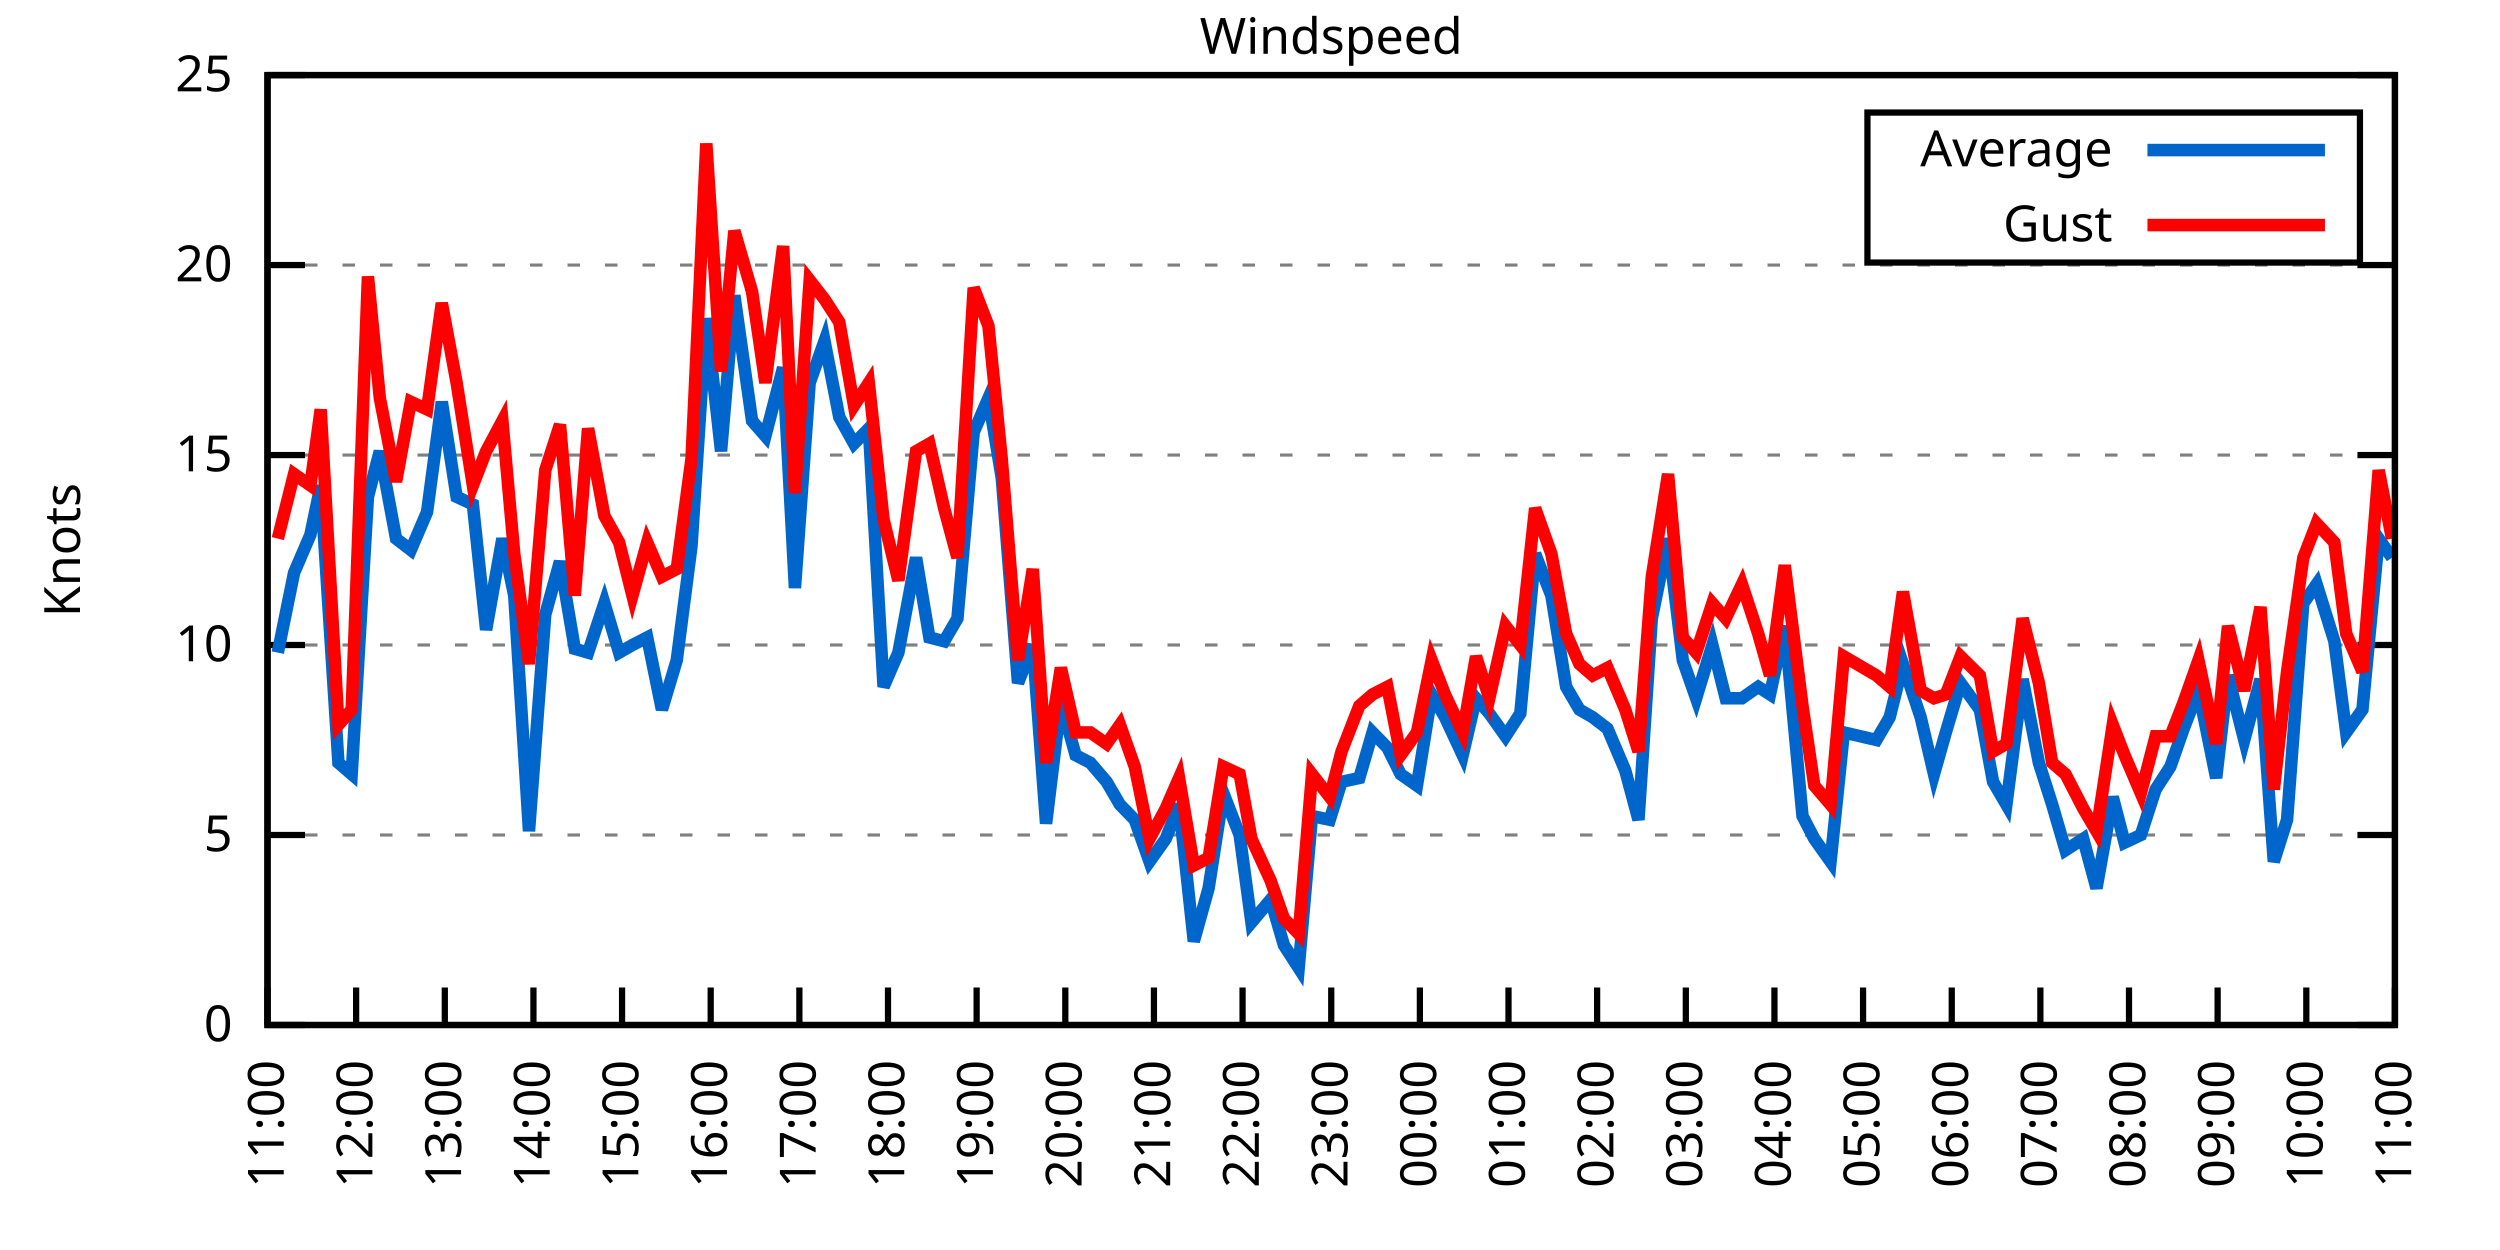
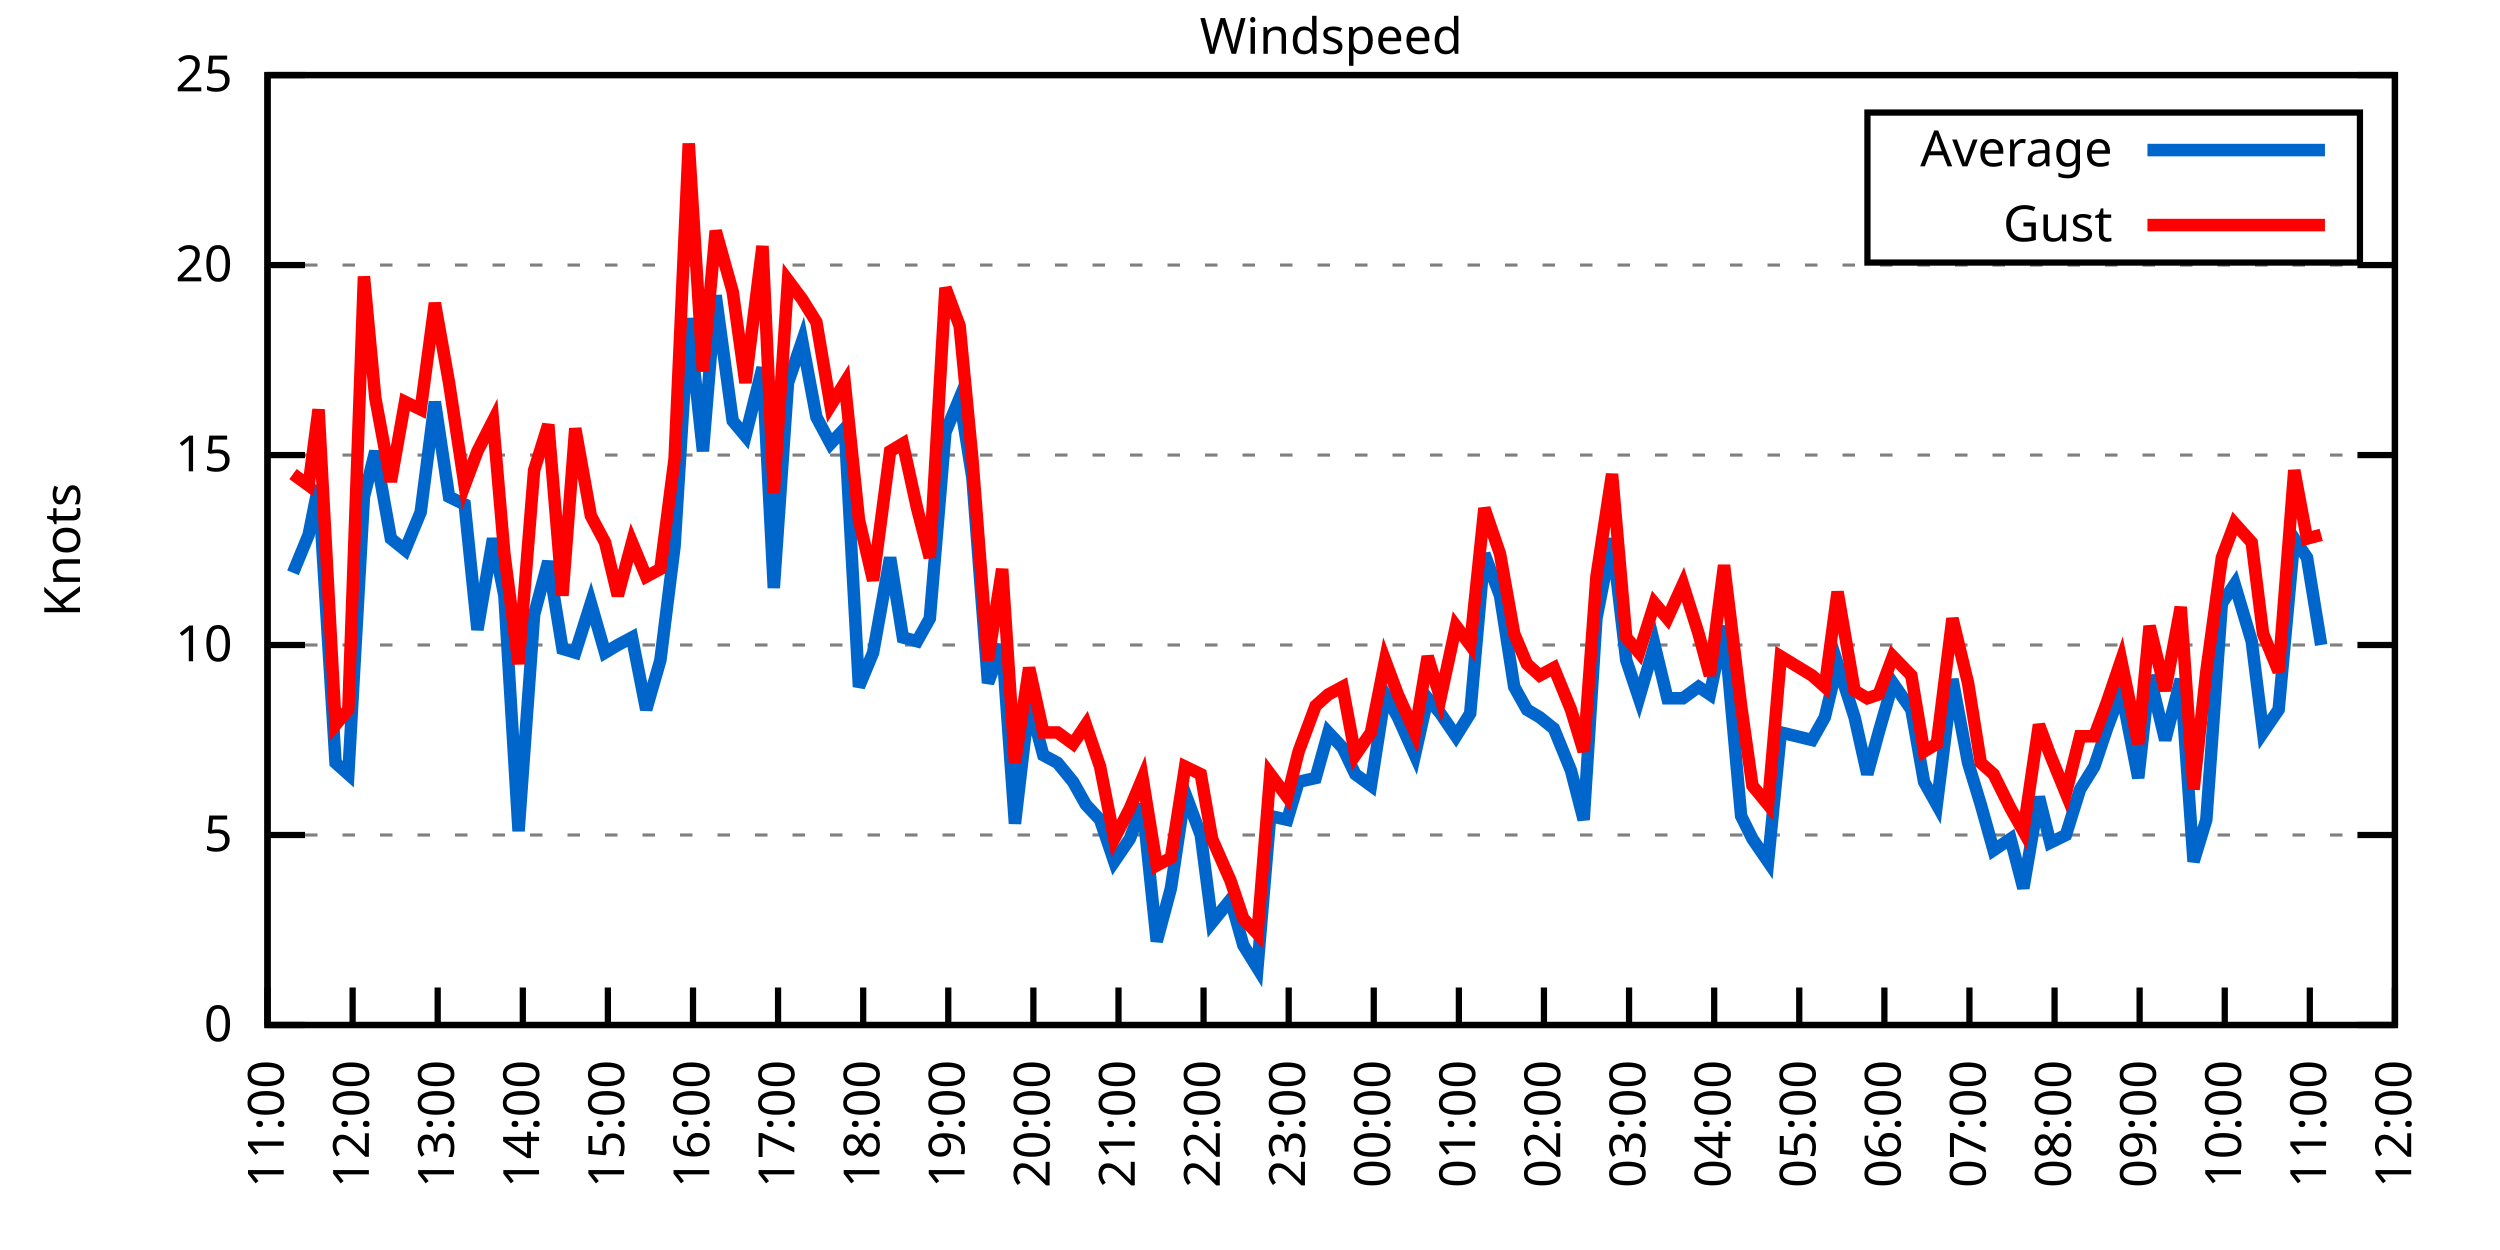
<svg xmlns="http://www.w3.org/2000/svg" xmlns:xlink="http://www.w3.org/1999/xlink" width="400" height="200" viewBox="0 0 400 200">
  <g id="gnuplot_canvas">
    <rect x="0" y="0" width="400" height="200" fill="none" />
    <defs>
      <circle id="gpDot" r="0.5" stroke-width="0.5" stroke="currentColor" />
      <path id="gpPt0" stroke-width="0.333" stroke="currentColor" d="M-1,0 h2 M0,-1 v2" />
      <path id="gpPt1" stroke-width="0.333" stroke="currentColor" d="M-1,-1 L1,1 M1,-1 L-1,1" />
      <path id="gpPt2" stroke-width="0.333" stroke="currentColor" d="M-1,0 L1,0 M0,-1 L0,1 M-1,-1 L1,1 M-1,1 L1,-1" />
      <rect id="gpPt3" stroke-width="0.333" stroke="currentColor" x="-1" y="-1" width="2" height="2" />
      <rect id="gpPt4" stroke-width="0.333" stroke="currentColor" fill="currentColor" x="-1" y="-1" width="2" height="2" />
      <circle id="gpPt5" stroke-width="0.333" stroke="currentColor" cx="0" cy="0" r="1" />
      <use xlink:href="#gpPt5" id="gpPt6" fill="currentColor" stroke="none" />
      <path id="gpPt7" stroke-width="0.333" stroke="currentColor" d="M0,-1.33 L-1.33,0.67 L1.33,0.67 z" />
      <use xlink:href="#gpPt7" id="gpPt8" fill="currentColor" stroke="none" />
      <use xlink:href="#gpPt7" id="gpPt9" stroke="currentColor" transform="rotate(180)" />
      <use xlink:href="#gpPt9" id="gpPt10" fill="currentColor" stroke="none" />
      <use xlink:href="#gpPt3" id="gpPt11" stroke="currentColor" transform="rotate(45)" />
      <use xlink:href="#gpPt11" id="gpPt12" fill="currentColor" stroke="none" />
      <path id="gpPt13" stroke-width="0.333" stroke="currentColor" d="M0,1.330 L1.265,0.411 L0.782,-1.067 L-0.782,-1.076 L-1.265,0.411 z" />
      <use xlink:href="#gpPt13" id="gpPt14" fill="currentColor" stroke="none" />
      <filter id="textbox" filterUnits="objectBoundingBox" x="0" y="0" height="1" width="1">
        <feFlood flood-color="white" flood-opacity="1" result="bgnd" />
        <feComposite in="SourceGraphic" in2="bgnd" operator="atop" />
      </filter>
      <filter id="greybox" filterUnits="objectBoundingBox" x="0" y="0" height="1" width="1">
        <feFlood flood-color="lightgrey" flood-opacity="1" result="grey" />
        <feComposite in="SourceGraphic" in2="grey" operator="atop" />
      </filter>
    </defs>
    <g fill="none" color="white" stroke="currentColor" stroke-width="1.00" stroke-linecap="butt" stroke-linejoin="miter">
</g>
    <g fill="none" color="black" stroke="currentColor" stroke-width="1.00" stroke-linecap="butt" stroke-linejoin="miter">
      <g stroke="none" shape-rendering="crispEdges">
        <polygon fill="rgb(255, 255, 255)" points="42.80,164.00 383.18,164.00 383.18,12.02 42.80,12.02 " />
      </g>
    </g>
    <g fill="none" color="black" stroke="currentColor" stroke-width="1.00" stroke-linecap="butt" stroke-linejoin="miter">
</g>
    <g fill="none" color="black" stroke="black" stroke-width="0.50" stroke-linecap="butt" stroke-linejoin="miter">
</g>
    <g fill="none" color="gray" stroke="currentColor" stroke-width="0.50" stroke-linecap="butt" stroke-linejoin="miter">
      <path stroke="gray" stroke-dasharray="2,4" class="gridline" d="M42.80,164.00 L383.19,164.00  " />
    </g>
    <g fill="none" color="gray" stroke="gray" stroke-width="1.00" stroke-linecap="butt" stroke-linejoin="miter">
</g>
    <g fill="none" color="black" stroke="currentColor" stroke-width="1.00" stroke-linecap="butt" stroke-linejoin="miter">
      <path stroke="black" d="M42.80,164.00 L48.80,164.00 M383.19,164.00 L377.19,164.00  " />
      <g transform="translate(37.20,166.60)" stroke="none" fill="black" font-family="Sans" font-size="8.00" text-anchor="end">
        <text>
          <tspan font-family="Sans"> 0</tspan>
        </text>
      </g>
    </g>
    <g fill="none" color="black" stroke="currentColor" stroke-width="1.00" stroke-linecap="butt" stroke-linejoin="miter">
</g>
    <g fill="none" color="black" stroke="black" stroke-width="0.50" stroke-linecap="butt" stroke-linejoin="miter">
</g>
    <g fill="none" color="gray" stroke="currentColor" stroke-width="0.50" stroke-linecap="butt" stroke-linejoin="miter">
      <path stroke="gray" stroke-dasharray="2,4" class="gridline" d="M42.80,133.60 L383.19,133.60  " />
    </g>
    <g fill="none" color="gray" stroke="gray" stroke-width="1.00" stroke-linecap="butt" stroke-linejoin="miter">
</g>
    <g fill="none" color="black" stroke="currentColor" stroke-width="1.00" stroke-linecap="butt" stroke-linejoin="miter">
      <path stroke="black" d="M42.80,133.60 L48.80,133.60 M383.19,133.60 L377.19,133.60  " />
      <g transform="translate(37.20,136.20)" stroke="none" fill="black" font-family="Sans" font-size="8.00" text-anchor="end">
        <text>
          <tspan font-family="Sans"> 5</tspan>
        </text>
      </g>
    </g>
    <g fill="none" color="black" stroke="currentColor" stroke-width="1.00" stroke-linecap="butt" stroke-linejoin="miter">
</g>
    <g fill="none" color="black" stroke="black" stroke-width="0.50" stroke-linecap="butt" stroke-linejoin="miter">
</g>
    <g fill="none" color="gray" stroke="currentColor" stroke-width="0.50" stroke-linecap="butt" stroke-linejoin="miter">
      <path stroke="gray" stroke-dasharray="2,4" class="gridline" d="M42.80,103.20 L383.19,103.20  " />
    </g>
    <g fill="none" color="gray" stroke="gray" stroke-width="1.00" stroke-linecap="butt" stroke-linejoin="miter">
</g>
    <g fill="none" color="black" stroke="currentColor" stroke-width="1.00" stroke-linecap="butt" stroke-linejoin="miter">
      <path stroke="black" d="M42.80,103.20 L48.80,103.20 M383.19,103.20 L377.19,103.20  " />
      <g transform="translate(37.20,105.80)" stroke="none" fill="black" font-family="Sans" font-size="8.00" text-anchor="end">
        <text>
          <tspan font-family="Sans"> 10</tspan>
        </text>
      </g>
    </g>
    <g fill="none" color="black" stroke="currentColor" stroke-width="1.00" stroke-linecap="butt" stroke-linejoin="miter">
</g>
    <g fill="none" color="black" stroke="black" stroke-width="0.50" stroke-linecap="butt" stroke-linejoin="miter">
</g>
    <g fill="none" color="gray" stroke="currentColor" stroke-width="0.50" stroke-linecap="butt" stroke-linejoin="miter">
      <path stroke="gray" stroke-dasharray="2,4" class="gridline" d="M42.80,72.81 L383.19,72.81  " />
    </g>
    <g fill="none" color="gray" stroke="gray" stroke-width="1.00" stroke-linecap="butt" stroke-linejoin="miter">
</g>
    <g fill="none" color="black" stroke="currentColor" stroke-width="1.00" stroke-linecap="butt" stroke-linejoin="miter">
      <path stroke="black" d="M42.80,72.81 L48.80,72.81 M383.19,72.81 L377.19,72.81  " />
      <g transform="translate(37.20,75.41)" stroke="none" fill="black" font-family="Sans" font-size="8.00" text-anchor="end">
        <text>
          <tspan font-family="Sans"> 15</tspan>
        </text>
      </g>
    </g>
    <g fill="none" color="black" stroke="currentColor" stroke-width="1.00" stroke-linecap="butt" stroke-linejoin="miter">
</g>
    <g fill="none" color="black" stroke="black" stroke-width="0.50" stroke-linecap="butt" stroke-linejoin="miter">
</g>
    <g fill="none" color="gray" stroke="currentColor" stroke-width="0.50" stroke-linecap="butt" stroke-linejoin="miter">
      <path stroke="gray" stroke-dasharray="2,4" class="gridline" d="M42.80,42.41 L383.19,42.41  " />
    </g>
    <g fill="none" color="gray" stroke="gray" stroke-width="1.00" stroke-linecap="butt" stroke-linejoin="miter">
</g>
    <g fill="none" color="black" stroke="currentColor" stroke-width="1.00" stroke-linecap="butt" stroke-linejoin="miter">
      <path stroke="black" d="M42.80,42.41 L48.80,42.41 M383.19,42.41 L377.19,42.41  " />
      <g transform="translate(37.20,45.01)" stroke="none" fill="black" font-family="Sans" font-size="8.00" text-anchor="end">
        <text>
          <tspan font-family="Sans"> 20</tspan>
        </text>
      </g>
    </g>
    <g fill="none" color="black" stroke="currentColor" stroke-width="1.00" stroke-linecap="butt" stroke-linejoin="miter">
</g>
    <g fill="none" color="black" stroke="black" stroke-width="0.50" stroke-linecap="butt" stroke-linejoin="miter">
</g>
    <g fill="none" color="gray" stroke="currentColor" stroke-width="0.50" stroke-linecap="butt" stroke-linejoin="miter">
      <path stroke="gray" stroke-dasharray="2,4" class="gridline" d="M42.80,12.01 L383.19,12.01  " />
    </g>
    <g fill="none" color="gray" stroke="gray" stroke-width="1.00" stroke-linecap="butt" stroke-linejoin="miter">
</g>
    <g fill="none" color="black" stroke="currentColor" stroke-width="1.00" stroke-linecap="butt" stroke-linejoin="miter">
      <path stroke="black" d="M42.80,12.01 L48.80,12.01 M383.19,12.01 L377.19,12.01  " />
      <g transform="translate(37.20,14.61)" stroke="none" fill="black" font-family="Sans" font-size="8.00" text-anchor="end">
        <text>
          <tspan font-family="Sans"> 25</tspan>
        </text>
      </g>
    </g>
    <g fill="none" color="black" stroke="currentColor" stroke-width="1.00" stroke-linecap="butt" stroke-linejoin="miter">
      <path stroke="black" d="M42.80,164.00 L42.80,158.00  " />
      <g transform="translate(45.40,169.60) rotate(270.00)" stroke="none" fill="black" font-family="Sans" font-size="8.00" text-anchor="end">
        <text>
          <tspan font-family="Sans">11:00</tspan>
        </text>
      </g>
    </g>
    <g fill="none" color="black" stroke="currentColor" stroke-width="1.00" stroke-linecap="butt" stroke-linejoin="miter">
-       <path stroke="black" d="M56.98,164.00 L56.98,158.00  " />
-       <g transform="translate(59.58,169.60) rotate(270.00)" stroke="none" fill="black" font-family="Sans" font-size="8.00" text-anchor="end">
+       <path stroke="black" d="M56.42,164.00 L56.42,158.00  " />
+       <g transform="translate(59.02,169.60) rotate(270.00)" stroke="none" fill="black" font-family="Sans" font-size="8.00" text-anchor="end">
        <text>
          <tspan font-family="Sans">12:00</tspan>
        </text>
      </g>
    </g>
    <g fill="none" color="black" stroke="currentColor" stroke-width="1.00" stroke-linecap="butt" stroke-linejoin="miter">
-       <path stroke="black" d="M71.17,164.00 L71.17,158.00  " />
-       <g transform="translate(73.77,169.60) rotate(270.00)" stroke="none" fill="black" font-family="Sans" font-size="8.00" text-anchor="end">
+       <path stroke="black" d="M70.03,164.00 L70.03,158.00  " />
+       <g transform="translate(72.63,169.60) rotate(270.00)" stroke="none" fill="black" font-family="Sans" font-size="8.00" text-anchor="end">
        <text>
          <tspan font-family="Sans">13:00</tspan>
        </text>
      </g>
    </g>
    <g fill="none" color="black" stroke="currentColor" stroke-width="1.00" stroke-linecap="butt" stroke-linejoin="miter">
-       <path stroke="black" d="M85.35,164.00 L85.35,158.00  " />
-       <g transform="translate(87.95,169.60) rotate(270.00)" stroke="none" fill="black" font-family="Sans" font-size="8.00" text-anchor="end">
+       <path stroke="black" d="M83.65,164.00 L83.65,158.00  " />
+       <g transform="translate(86.25,169.60) rotate(270.00)" stroke="none" fill="black" font-family="Sans" font-size="8.00" text-anchor="end">
        <text>
          <tspan font-family="Sans">14:00</tspan>
        </text>
      </g>
    </g>
    <g fill="none" color="black" stroke="currentColor" stroke-width="1.00" stroke-linecap="butt" stroke-linejoin="miter">
-       <path stroke="black" d="M99.53,164.00 L99.53,158.00  " />
-       <g transform="translate(102.13,169.60) rotate(270.00)" stroke="none" fill="black" font-family="Sans" font-size="8.00" text-anchor="end">
+       <path stroke="black" d="M97.26,164.00 L97.26,158.00  " />
+       <g transform="translate(99.86,169.60) rotate(270.00)" stroke="none" fill="black" font-family="Sans" font-size="8.00" text-anchor="end">
        <text>
          <tspan font-family="Sans">15:00</tspan>
        </text>
      </g>
    </g>
    <g fill="none" color="black" stroke="currentColor" stroke-width="1.00" stroke-linecap="butt" stroke-linejoin="miter">
-       <path stroke="black" d="M113.71,164.00 L113.71,158.00  " />
-       <g transform="translate(116.31,169.60) rotate(270.00)" stroke="none" fill="black" font-family="Sans" font-size="8.00" text-anchor="end">
+       <path stroke="black" d="M110.88,164.00 L110.88,158.00  " />
+       <g transform="translate(113.48,169.60) rotate(270.00)" stroke="none" fill="black" font-family="Sans" font-size="8.00" text-anchor="end">
        <text>
          <tspan font-family="Sans">16:00</tspan>
        </text>
      </g>
    </g>
    <g fill="none" color="black" stroke="currentColor" stroke-width="1.00" stroke-linecap="butt" stroke-linejoin="miter">
-       <path stroke="black" d="M127.90,164.00 L127.90,158.00  " />
-       <g transform="translate(130.50,169.60) rotate(270.00)" stroke="none" fill="black" font-family="Sans" font-size="8.00" text-anchor="end">
+       <path stroke="black" d="M124.49,164.00 L124.49,158.00  " />
+       <g transform="translate(127.09,169.60) rotate(270.00)" stroke="none" fill="black" font-family="Sans" font-size="8.00" text-anchor="end">
        <text>
          <tspan font-family="Sans">17:00</tspan>
        </text>
      </g>
    </g>
    <g fill="none" color="black" stroke="currentColor" stroke-width="1.00" stroke-linecap="butt" stroke-linejoin="miter">
-       <path stroke="black" d="M142.08,164.00 L142.08,158.00  " />
-       <g transform="translate(144.68,169.60) rotate(270.00)" stroke="none" fill="black" font-family="Sans" font-size="8.00" text-anchor="end">
+       <path stroke="black" d="M138.11,164.00 L138.11,158.00  " />
+       <g transform="translate(140.71,169.60) rotate(270.00)" stroke="none" fill="black" font-family="Sans" font-size="8.00" text-anchor="end">
        <text>
          <tspan font-family="Sans">18:00</tspan>
        </text>
      </g>
    </g>
    <g fill="none" color="black" stroke="currentColor" stroke-width="1.00" stroke-linecap="butt" stroke-linejoin="miter">
-       <path stroke="black" d="M156.26,164.00 L156.26,158.00  " />
-       <g transform="translate(158.86,169.60) rotate(270.00)" stroke="none" fill="black" font-family="Sans" font-size="8.00" text-anchor="end">
+       <path stroke="black" d="M151.72,164.00 L151.72,158.00  " />
+       <g transform="translate(154.32,169.60) rotate(270.00)" stroke="none" fill="black" font-family="Sans" font-size="8.00" text-anchor="end">
        <text>
          <tspan font-family="Sans">19:00</tspan>
        </text>
      </g>
    </g>
    <g fill="none" color="black" stroke="currentColor" stroke-width="1.00" stroke-linecap="butt" stroke-linejoin="miter">
-       <path stroke="black" d="M170.45,164.00 L170.45,158.00  " />
-       <g transform="translate(173.05,169.60) rotate(270.00)" stroke="none" fill="black" font-family="Sans" font-size="8.00" text-anchor="end">
+       <path stroke="black" d="M165.34,164.00 L165.34,158.00  " />
+       <g transform="translate(167.94,169.60) rotate(270.00)" stroke="none" fill="black" font-family="Sans" font-size="8.00" text-anchor="end">
        <text>
          <tspan font-family="Sans">20:00</tspan>
        </text>
      </g>
    </g>
    <g fill="none" color="black" stroke="currentColor" stroke-width="1.00" stroke-linecap="butt" stroke-linejoin="miter">
-       <path stroke="black" d="M184.63,164.00 L184.63,158.00  " />
-       <g transform="translate(187.23,169.60) rotate(270.00)" stroke="none" fill="black" font-family="Sans" font-size="8.00" text-anchor="end">
+       <path stroke="black" d="M178.96,164.00 L178.96,158.00  " />
+       <g transform="translate(181.56,169.60) rotate(270.00)" stroke="none" fill="black" font-family="Sans" font-size="8.00" text-anchor="end">
        <text>
          <tspan font-family="Sans">21:00</tspan>
        </text>
      </g>
    </g>
    <g fill="none" color="black" stroke="currentColor" stroke-width="1.00" stroke-linecap="butt" stroke-linejoin="miter">
-       <path stroke="black" d="M198.81,164.00 L198.81,158.00  " />
-       <g transform="translate(201.41,169.60) rotate(270.00)" stroke="none" fill="black" font-family="Sans" font-size="8.00" text-anchor="end">
+       <path stroke="black" d="M192.57,164.00 L192.57,158.00  " />
+       <g transform="translate(195.17,169.60) rotate(270.00)" stroke="none" fill="black" font-family="Sans" font-size="8.00" text-anchor="end">
        <text>
          <tspan font-family="Sans">22:00</tspan>
        </text>
      </g>
    </g>
    <g fill="none" color="black" stroke="currentColor" stroke-width="1.00" stroke-linecap="butt" stroke-linejoin="miter">
-       <path stroke="black" d="M213.00,164.00 L213.00,158.00  " />
-       <g transform="translate(215.60,169.60) rotate(270.00)" stroke="none" fill="black" font-family="Sans" font-size="8.00" text-anchor="end">
+       <path stroke="black" d="M206.19,164.00 L206.19,158.00  " />
+       <g transform="translate(208.79,169.60) rotate(270.00)" stroke="none" fill="black" font-family="Sans" font-size="8.00" text-anchor="end">
        <text>
          <tspan font-family="Sans">23:00</tspan>
        </text>
      </g>
    </g>
    <g fill="none" color="black" stroke="currentColor" stroke-width="1.00" stroke-linecap="butt" stroke-linejoin="miter">
-       <path stroke="black" d="M227.18,164.00 L227.18,158.00  " />
-       <g transform="translate(229.78,169.60) rotate(270.00)" stroke="none" fill="black" font-family="Sans" font-size="8.00" text-anchor="end">
+       <path stroke="black" d="M219.80,164.00 L219.80,158.00  " />
+       <g transform="translate(222.40,169.60) rotate(270.00)" stroke="none" fill="black" font-family="Sans" font-size="8.00" text-anchor="end">
        <text>
          <tspan font-family="Sans">00:00</tspan>
        </text>
      </g>
    </g>
    <g fill="none" color="black" stroke="currentColor" stroke-width="1.00" stroke-linecap="butt" stroke-linejoin="miter">
-       <path stroke="black" d="M241.36,164.00 L241.36,158.00  " />
-       <g transform="translate(243.96,169.60) rotate(270.00)" stroke="none" fill="black" font-family="Sans" font-size="8.00" text-anchor="end">
+       <path stroke="black" d="M233.42,164.00 L233.42,158.00  " />
+       <g transform="translate(236.02,169.60) rotate(270.00)" stroke="none" fill="black" font-family="Sans" font-size="8.00" text-anchor="end">
        <text>
          <tspan font-family="Sans">01:00</tspan>
        </text>
      </g>
    </g>
    <g fill="none" color="black" stroke="currentColor" stroke-width="1.00" stroke-linecap="butt" stroke-linejoin="miter">
-       <path stroke="black" d="M255.54,164.00 L255.54,158.00  " />
-       <g transform="translate(258.14,169.60) rotate(270.00)" stroke="none" fill="black" font-family="Sans" font-size="8.00" text-anchor="end">
+       <path stroke="black" d="M247.03,164.00 L247.03,158.00  " />
+       <g transform="translate(249.63,169.60) rotate(270.00)" stroke="none" fill="black" font-family="Sans" font-size="8.00" text-anchor="end">
        <text>
          <tspan font-family="Sans">02:00</tspan>
        </text>
      </g>
    </g>
    <g fill="none" color="black" stroke="currentColor" stroke-width="1.00" stroke-linecap="butt" stroke-linejoin="miter">
-       <path stroke="black" d="M269.73,164.00 L269.73,158.00  " />
-       <g transform="translate(272.33,169.60) rotate(270.00)" stroke="none" fill="black" font-family="Sans" font-size="8.00" text-anchor="end">
+       <path stroke="black" d="M260.65,164.00 L260.65,158.00  " />
+       <g transform="translate(263.25,169.60) rotate(270.00)" stroke="none" fill="black" font-family="Sans" font-size="8.00" text-anchor="end">
        <text>
          <tspan font-family="Sans">03:00</tspan>
        </text>
      </g>
    </g>
    <g fill="none" color="black" stroke="currentColor" stroke-width="1.00" stroke-linecap="butt" stroke-linejoin="miter">
-       <path stroke="black" d="M283.91,164.00 L283.91,158.00  " />
-       <g transform="translate(286.51,169.60) rotate(270.00)" stroke="none" fill="black" font-family="Sans" font-size="8.00" text-anchor="end">
+       <path stroke="black" d="M274.27,164.00 L274.27,158.00  " />
+       <g transform="translate(276.87,169.60) rotate(270.00)" stroke="none" fill="black" font-family="Sans" font-size="8.00" text-anchor="end">
        <text>
          <tspan font-family="Sans">04:00</tspan>
        </text>
      </g>
    </g>
    <g fill="none" color="black" stroke="currentColor" stroke-width="1.00" stroke-linecap="butt" stroke-linejoin="miter">
-       <path stroke="black" d="M298.09,164.00 L298.09,158.00  " />
-       <g transform="translate(300.69,169.60) rotate(270.00)" stroke="none" fill="black" font-family="Sans" font-size="8.00" text-anchor="end">
+       <path stroke="black" d="M287.88,164.00 L287.88,158.00  " />
+       <g transform="translate(290.48,169.60) rotate(270.00)" stroke="none" fill="black" font-family="Sans" font-size="8.00" text-anchor="end">
        <text>
          <tspan font-family="Sans">05:00</tspan>
        </text>
      </g>
    </g>
    <g fill="none" color="black" stroke="currentColor" stroke-width="1.00" stroke-linecap="butt" stroke-linejoin="miter">
-       <path stroke="black" d="M312.28,164.00 L312.28,158.00  " />
-       <g transform="translate(314.88,169.60) rotate(270.00)" stroke="none" fill="black" font-family="Sans" font-size="8.00" text-anchor="end">
+       <path stroke="black" d="M301.50,164.00 L301.50,158.00  " />
+       <g transform="translate(304.10,169.60) rotate(270.00)" stroke="none" fill="black" font-family="Sans" font-size="8.00" text-anchor="end">
        <text>
          <tspan font-family="Sans">06:00</tspan>
        </text>
      </g>
    </g>
    <g fill="none" color="black" stroke="currentColor" stroke-width="1.00" stroke-linecap="butt" stroke-linejoin="miter">
-       <path stroke="black" d="M326.46,164.00 L326.46,158.00  " />
-       <g transform="translate(329.06,169.60) rotate(270.00)" stroke="none" fill="black" font-family="Sans" font-size="8.00" text-anchor="end">
+       <path stroke="black" d="M315.11,164.00 L315.11,158.00  " />
+       <g transform="translate(317.71,169.60) rotate(270.00)" stroke="none" fill="black" font-family="Sans" font-size="8.00" text-anchor="end">
        <text>
          <tspan font-family="Sans">07:00</tspan>
        </text>
      </g>
    </g>
    <g fill="none" color="black" stroke="currentColor" stroke-width="1.00" stroke-linecap="butt" stroke-linejoin="miter">
-       <path stroke="black" d="M340.64,164.00 L340.64,158.00  " />
-       <g transform="translate(343.24,169.60) rotate(270.00)" stroke="none" fill="black" font-family="Sans" font-size="8.00" text-anchor="end">
+       <path stroke="black" d="M328.73,164.00 L328.73,158.00  " />
+       <g transform="translate(331.33,169.60) rotate(270.00)" stroke="none" fill="black" font-family="Sans" font-size="8.00" text-anchor="end">
        <text>
          <tspan font-family="Sans">08:00</tspan>
        </text>
      </g>
    </g>
    <g fill="none" color="black" stroke="currentColor" stroke-width="1.00" stroke-linecap="butt" stroke-linejoin="miter">
-       <path stroke="black" d="M354.82,164.00 L354.82,158.00  " />
-       <g transform="translate(357.42,169.60) rotate(270.00)" stroke="none" fill="black" font-family="Sans" font-size="8.00" text-anchor="end">
+       <path stroke="black" d="M342.34,164.00 L342.34,158.00  " />
+       <g transform="translate(344.94,169.60) rotate(270.00)" stroke="none" fill="black" font-family="Sans" font-size="8.00" text-anchor="end">
        <text>
          <tspan font-family="Sans">09:00</tspan>
        </text>
      </g>
    </g>
    <g fill="none" color="black" stroke="currentColor" stroke-width="1.00" stroke-linecap="butt" stroke-linejoin="miter">
-       <path stroke="black" d="M369.01,164.00 L369.01,158.00  " />
-       <g transform="translate(371.61,169.60) rotate(270.00)" stroke="none" fill="black" font-family="Sans" font-size="8.00" text-anchor="end">
+       <path stroke="black" d="M355.96,164.00 L355.96,158.00  " />
+       <g transform="translate(358.56,169.60) rotate(270.00)" stroke="none" fill="black" font-family="Sans" font-size="8.00" text-anchor="end">
        <text>
          <tspan font-family="Sans">10:00</tspan>
+         </text>
+       </g>
+     </g>
+     <g fill="none" color="black" stroke="currentColor" stroke-width="1.00" stroke-linecap="butt" stroke-linejoin="miter">
+       <path stroke="black" d="M369.57,164.00 L369.57,158.00  " />
+       <g transform="translate(372.17,169.60) rotate(270.00)" stroke="none" fill="black" font-family="Sans" font-size="8.00" text-anchor="end">
+         <text>
+           <tspan font-family="Sans">11:00</tspan>
        </text>
      </g>
    </g>
    <g fill="none" color="black" stroke="currentColor" stroke-width="1.00" stroke-linecap="butt" stroke-linejoin="miter">
      <path stroke="black" d="M383.19,164.00 L383.19,158.00  " />
      <g transform="translate(385.79,169.60) rotate(270.00)" stroke="none" fill="black" font-family="Sans" font-size="8.00" text-anchor="end">
        <text>
-           <tspan font-family="Sans">11:00</tspan>
+           <tspan font-family="Sans">12:00</tspan>
        </text>
      </g>
    </g>
    <g fill="none" color="black" stroke="currentColor" stroke-width="1.00" stroke-linecap="butt" stroke-linejoin="miter">
</g>
    <g fill="none" color="black" stroke="currentColor" stroke-width="1.00" stroke-linecap="butt" stroke-linejoin="miter">
      <path stroke="black" d="M42.80,12.01 L42.80,164.00 L383.19,164.00 L383.19,12.01 L42.80,12.01 Z  " />
    </g>
    <g fill="none" color="black" stroke="currentColor" stroke-width="1.00" stroke-linecap="butt" stroke-linejoin="miter">
</g>
    <g fill="none" color="black" stroke="currentColor" stroke-width="1.00" stroke-linecap="butt" stroke-linejoin="miter">
      <path stroke="black" d="M298.79,42.01 L298.79,18.01 L377.59,18.01 L377.59,42.01 L298.79,42.01 Z  " />
    </g>
    <g id="Windspeed_plot_1">
      <g fill="none" color="white" stroke="black" stroke-width="2.00" stroke-linecap="butt" stroke-linejoin="miter">
</g>
      <g fill="none" color="black" stroke="currentColor" stroke-width="2.00" stroke-linecap="butt" stroke-linejoin="miter">
        <g transform="translate(337.99,26.61)" stroke="none" fill="black" font-family="Sans" font-size="8.00" text-anchor="end">
          <text>
            <tspan font-family="Sans">Average</tspan>
          </text>
        </g>
      </g>
      <g fill="none" color="black" stroke="currentColor" stroke-width="2.00" stroke-linecap="butt" stroke-linejoin="miter">
-         <path stroke="rgb(  0, 102, 204)" d="M343.59,24.01 L371.99,24.01 M44.45,104.42 L47.05,91.65 L49.66,85.57 L51.31,77.67 L54.15,122.05 L56.27,123.87   L58.87,79.49 L60.77,72.20 L63.37,86.18 L65.73,88.00 L68.33,81.93 L70.69,64.29 L73.06,79.49 L75.66,80.71   L77.78,100.77 L80.38,86.18 L82.28,95.30 L84.64,132.99 L87.24,98.34 L89.60,89.83 L91.97,103.81 L94.09,104.42   L96.70,96.52 L99.06,104.42 L101.19,103.20 L103.55,101.99 L105.91,113.54 L108.28,105.64 L110.64,87.40 L113.01,50.92   L115.37,72.20 L117.50,47.27 L120.33,67.33 L122.46,69.77 L125.30,58.82 L127.19,94.08 L129.55,61.25 L131.92,54.57   L134.28,66.73 L136.64,70.98 L139.01,68.55 L141.37,109.89 L143.74,104.42 L146.57,89.22 L148.70,101.99 L151.06,102.60   L153.19,98.95 L155.79,69.16 L158.15,63.69 L160.28,76.45 L162.88,109.28 L165.25,103.20 L167.37,131.78 L169.74,112.32   L172.10,120.83 L174.46,122.05 L177.06,125.09 L179.19,128.74 L181.56,131.17 L183.92,137.86 L186.52,134.21 L188.65,128.74   L191.01,150.62 L193.38,142.11 L195.74,126.91 L198.34,133.60 L200.23,147.59 L203.30,143.94 L205.43,151.23 L207.79,154.88   L209.92,130.56 L212.76,131.17 L214.65,125.09 L217.49,124.48 L219.61,117.19 L221.98,119.62 L224.10,123.87 L226.71,125.70   L229.07,111.11 L231.20,114.76 L234.03,120.83 L236.16,111.72 L238.29,114.15 L240.89,117.80 L243.25,114.15 L245.62,88.61   L248.22,95.30 L250.58,109.89 L252.71,113.54 L254.83,114.76 L257.20,116.58 L260.04,123.27 L262.16,131.17 L264.29,98.95   L266.89,86.18 L269.25,105.64 L271.38,111.72 L273.98,103.20 L276.11,111.72 L278.71,111.72 L281.31,109.89 L283.20,111.11   L285.56,100.16 L288.40,130.56 L290.29,134.21 L292.89,137.86 L295.02,117.19 L300.22,118.40 L302.35,114.76 L304.47,106.24   L307.31,114.76 L309.44,123.87 L311.33,117.19 L313.69,109.28 L316.77,113.54 L318.89,125.09 L321.02,128.74 L323.62,108.68   L326.22,122.05 L328.35,128.74 L330.48,136.03 L333.31,134.21 L335.44,142.11 L338.04,127.52 L339.93,134.82 L342.53,133.60   L344.90,126.31 L347.26,122.66 L349.39,116.58 L351.75,110.50 L354.59,124.48 L356.48,108.07 L359.08,118.40 L361.68,108.68   L363.81,137.86 L365.93,131.17 L368.53,96.52 L370.66,93.48 L373.50,102.60 L375.39,117.19 L377.99,113.54 L380.59,86.18   L382.72,89.22  " />
+         <path stroke="rgb(  0, 102, 204)" d="M343.59,24.01 L371.99,24.01 M46.88,91.65 L49.38,85.57 L50.97,77.67 L53.69,122.05 L55.73,123.87 L58.23,79.49   L60.05,72.20 L62.54,86.18 L64.81,88.00 L67.31,81.93 L69.58,64.29 L71.85,79.49 L74.34,80.71 L76.39,100.77   L78.88,86.18 L80.70,95.30 L82.97,132.99 L85.46,98.34 L87.73,89.83 L90.00,103.81 L92.04,104.42 L94.54,96.52   L96.81,104.42 L98.85,103.20 L101.12,101.99 L103.39,113.54 L105.66,105.64 L107.93,87.40 L110.20,50.92 L112.47,72.20   L114.51,47.27 L117.23,67.33 L119.27,69.77 L122.00,58.82 L123.81,94.08 L126.08,61.25 L128.35,54.57 L130.62,66.73   L132.89,70.98 L135.16,68.55 L137.43,109.89 L139.70,104.42 L142.42,89.22 L144.46,101.99 L146.73,102.60 L148.77,98.95   L151.27,69.16 L153.54,63.69 L155.58,76.45 L158.08,109.28 L160.35,103.20 L162.39,131.78 L164.66,112.32 L166.93,120.83   L169.20,122.05 L171.69,125.09 L173.74,128.74 L176.01,131.17 L178.28,137.86 L180.77,134.21 L182.81,128.74 L185.08,150.62   L187.35,142.11 L189.62,126.91 L192.12,133.60 L193.93,147.59 L196.88,143.94 L198.93,151.23 L201.19,154.88 L203.24,130.56   L205.96,131.17 L207.78,125.09 L210.50,124.48 L212.54,117.19 L214.81,119.62 L216.85,123.87 L219.35,125.70 L221.62,111.11   L223.66,114.76 L226.38,120.83 L228.43,111.72 L230.47,114.15 L232.96,117.80 L235.23,114.15 L237.50,88.61 L240.00,95.30   L242.27,109.89 L244.31,113.54 L246.35,114.76 L248.62,116.58 L251.35,123.27 L253.39,131.17 L255.43,98.95 L257.93,86.18   L260.20,105.64 L262.24,111.72 L264.73,103.20 L266.78,111.72 L269.27,111.72 L271.77,109.89 L273.58,111.11 L275.85,100.16   L278.58,130.56 L280.39,134.21 L282.89,137.86 L284.93,117.19 L289.92,118.40 L291.97,114.76 L294.01,106.24 L296.73,114.76   L298.77,123.87 L300.59,117.19 L302.86,109.28 L305.81,113.54 L307.85,125.09 L309.89,128.74 L312.39,108.68 L314.89,122.05   L316.93,128.74 L318.97,136.03 L321.69,134.21 L323.74,142.11 L326.23,127.52 L328.05,134.82 L330.54,133.60 L332.81,126.31   L335.08,122.66 L337.12,116.58 L339.39,110.50 L342.12,124.48 L343.93,108.07 L346.43,118.40 L348.92,108.68 L350.97,137.86   L353.01,131.17 L355.50,96.52 L357.55,93.48 L360.27,102.60 L362.09,117.19 L364.58,113.54 L367.08,86.18 L369.12,89.22   L371.39,103.20  " />
      </g>
    </g>
    <g id="Windspeed_plot_2">
      <g fill="none" color="black" stroke="currentColor" stroke-width="2.00" stroke-linecap="butt" stroke-linejoin="miter">
        <g transform="translate(337.99,38.61)" stroke="none" fill="black" font-family="Sans" font-size="8.00" text-anchor="end">
          <text>
            <tspan font-family="Sans">Gust</tspan>
          </text>
        </g>
      </g>
      <g fill="none" color="black" stroke="currentColor" stroke-width="2.00" stroke-linecap="butt" stroke-linejoin="miter">
-         <path stroke="rgb(255,   0,   0)" d="M343.59,36.01 L371.99,36.01 M44.45,86.18 L47.05,75.85 L49.66,77.67 L51.31,65.51 L54.15,115.97 L56.27,113.54   L58.87,44.23 L60.77,63.69 L63.37,77.06 L65.73,64.29 L68.33,65.51 L70.69,48.49 L73.06,61.25 L75.66,77.67   L77.78,72.20 L80.38,67.33 L82.28,88.61 L84.64,106.24 L87.24,75.24 L89.60,67.94 L91.97,95.30 L94.09,68.55   L96.70,82.53 L99.06,86.79 L101.19,95.30 L103.55,86.79 L105.91,92.26 L108.28,91.04 L110.64,73.41 L113.01,22.95   L115.37,59.43 L117.50,36.94 L120.33,46.66 L122.46,61.25 L125.30,39.37 L127.19,78.89 L129.55,44.84 L131.92,47.88   L134.28,51.53 L136.64,64.90 L139.01,61.25 L141.37,83.14 L143.74,92.87 L146.57,72.20 L148.70,70.98 L151.06,81.32   L153.19,89.22 L155.79,46.06 L158.15,52.14 L160.28,73.41 L162.88,105.64 L165.25,91.04 L167.37,122.05 L169.74,106.85   L172.10,117.19 L174.46,117.19 L177.06,119.01 L179.19,115.97 L181.56,122.66 L183.92,134.21 L186.52,129.35 L188.65,124.48   L191.01,138.47 L193.38,137.25 L195.74,122.66 L198.34,123.87 L200.23,134.21 L203.30,140.90 L205.43,146.98 L207.79,149.41   L209.92,123.87 L212.76,127.52 L214.65,120.23 L217.49,112.93 L219.61,111.11 L221.98,109.89 L224.10,120.83 L226.71,117.19   L229.07,105.64 L231.20,111.11 L234.03,117.19 L236.16,105.03 L238.29,111.72 L240.89,100.16 L243.25,103.20 L245.62,81.32   L248.22,88.61 L250.58,101.38 L252.71,106.24 L254.83,108.07 L257.20,106.85 L260.04,113.54 L262.16,120.23 L264.29,92.26   L266.89,75.85 L269.25,101.99 L271.38,104.42 L273.98,96.52 L276.11,98.95 L278.71,93.48 L281.31,101.38 L283.20,108.07   L285.56,90.44 L288.40,112.93 L290.29,125.70 L292.89,128.74 L295.02,105.03 L300.22,108.07 L302.35,109.89 L304.47,94.69   L307.31,110.50 L309.44,111.72 L311.33,111.11 L313.69,105.03 L316.77,108.07 L318.89,120.23 L321.02,119.01 L323.62,98.95   L326.22,109.28 L328.35,122.05 L330.48,123.87 L333.31,129.35 L335.44,132.99 L338.04,115.97 L339.93,120.83 L342.53,126.91   L344.90,117.80 L347.26,117.80 L349.39,112.32 L351.75,105.64 L354.59,119.01 L356.48,100.16 L359.08,110.50 L361.68,97.12   L363.81,126.31 L365.93,107.46 L368.53,89.22 L370.66,83.75 L373.50,86.79 L375.39,101.38 L377.99,107.46 L380.59,75.24   L382.72,86.18  " />
+         <path stroke="rgb(255,   0,   0)" d="M343.59,36.01 L371.99,36.01 M46.88,75.85 L49.38,77.67 L50.97,65.51 L53.69,115.97 L55.73,113.54 L58.23,44.23   L60.05,63.69 L62.54,77.06 L64.81,64.29 L67.31,65.51 L69.58,48.49 L71.85,61.25 L74.34,77.67 L76.39,72.20   L78.88,67.33 L80.70,88.61 L82.97,106.24 L85.46,75.24 L87.73,67.94 L90.00,95.30 L92.04,68.55 L94.54,82.53   L96.81,86.79 L98.85,95.30 L101.12,86.79 L103.39,92.26 L105.66,91.04 L107.93,73.41 L110.20,22.95 L112.47,59.43   L114.51,36.94 L117.23,46.66 L119.27,61.25 L122.00,39.37 L123.81,78.89 L126.08,44.84 L128.35,47.88 L130.62,51.53   L132.89,64.90 L135.16,61.25 L137.43,83.14 L139.70,92.87 L142.42,72.20 L144.46,70.98 L146.73,81.32 L148.77,89.22   L151.27,46.06 L153.54,52.14 L155.58,73.41 L158.08,105.64 L160.35,91.04 L162.39,122.05 L164.66,106.85 L166.93,117.19   L169.20,117.19 L171.69,119.01 L173.74,115.97 L176.01,122.66 L178.28,134.21 L180.77,129.35 L182.81,124.48 L185.08,138.47   L187.35,137.25 L189.62,122.66 L192.12,123.87 L193.93,134.21 L196.88,140.90 L198.93,146.98 L201.19,149.41 L203.24,123.87   L205.96,127.52 L207.78,120.23 L210.50,112.93 L212.54,111.11 L214.81,109.89 L216.85,120.83 L219.35,117.19 L221.62,105.64   L223.66,111.11 L226.38,117.19 L228.43,105.03 L230.47,111.72 L232.96,100.16 L235.23,103.20 L237.50,81.32 L240.00,88.61   L242.27,101.38 L244.31,106.24 L246.35,108.07 L248.62,106.85 L251.35,113.54 L253.39,120.23 L255.43,92.26 L257.93,75.85   L260.20,101.99 L262.24,104.42 L264.73,96.52 L266.78,98.95 L269.27,93.48 L271.77,101.38 L273.58,108.07 L275.85,90.44   L278.58,112.93 L280.39,125.70 L282.89,128.74 L284.93,105.03 L289.92,108.07 L291.97,109.89 L294.01,94.69 L296.73,110.50   L298.77,111.72 L300.59,111.11 L302.86,105.03 L305.81,108.07 L307.85,120.23 L309.89,119.01 L312.39,98.95 L314.89,109.28   L316.93,122.05 L318.97,123.87 L321.69,129.35 L323.74,132.99 L326.23,115.97 L328.05,120.83 L330.54,126.91 L332.81,117.80   L335.08,117.80 L337.12,112.32 L339.39,105.64 L342.12,119.01 L343.93,100.16 L346.43,110.50 L348.92,97.12 L350.97,126.31   L353.01,107.46 L355.50,89.22 L357.55,83.75 L360.27,86.79 L362.09,101.38 L364.58,107.46 L367.08,75.24 L369.12,86.18   L371.39,85.57  " />
      </g>
    </g>
    <g fill="none" color="black" stroke="currentColor" stroke-width="2.00" stroke-linecap="butt" stroke-linejoin="miter">
</g>
    <g fill="none" color="black" stroke="black" stroke-width="1.00" stroke-linecap="butt" stroke-linejoin="miter">
</g>
    <g fill="none" color="black" stroke="currentColor" stroke-width="1.00" stroke-linecap="butt" stroke-linejoin="miter">
      <path stroke="black" d="M42.80,12.01 L42.80,164.00 L383.19,164.00 L383.19,12.01 L42.80,12.01 Z  " />
      <g transform="translate(12.80,88.01) rotate(270.00)" stroke="none" fill="black" font-family="Sans" font-size="8.00" text-anchor="middle">
        <text>
          <tspan font-family="Sans">Knots</tspan>
        </text>
      </g>
    </g>
    <g fill="none" color="black" stroke="currentColor" stroke-width="1.00" stroke-linecap="butt" stroke-linejoin="miter">
</g>
    <g fill="none" color="black" stroke="currentColor" stroke-width="1.00" stroke-linecap="butt" stroke-linejoin="miter">
      <g transform="translate(212.99,8.61)" stroke="none" fill="black" font-family="Sans" font-size="8.00" text-anchor="middle">
        <text>
          <tspan font-family="Sans">Windspeed</tspan>
        </text>
      </g>
    </g>
    <g fill="none" color="black" stroke="currentColor" stroke-width="1.00" stroke-linecap="butt" stroke-linejoin="miter">
</g>
  </g>
</svg>
